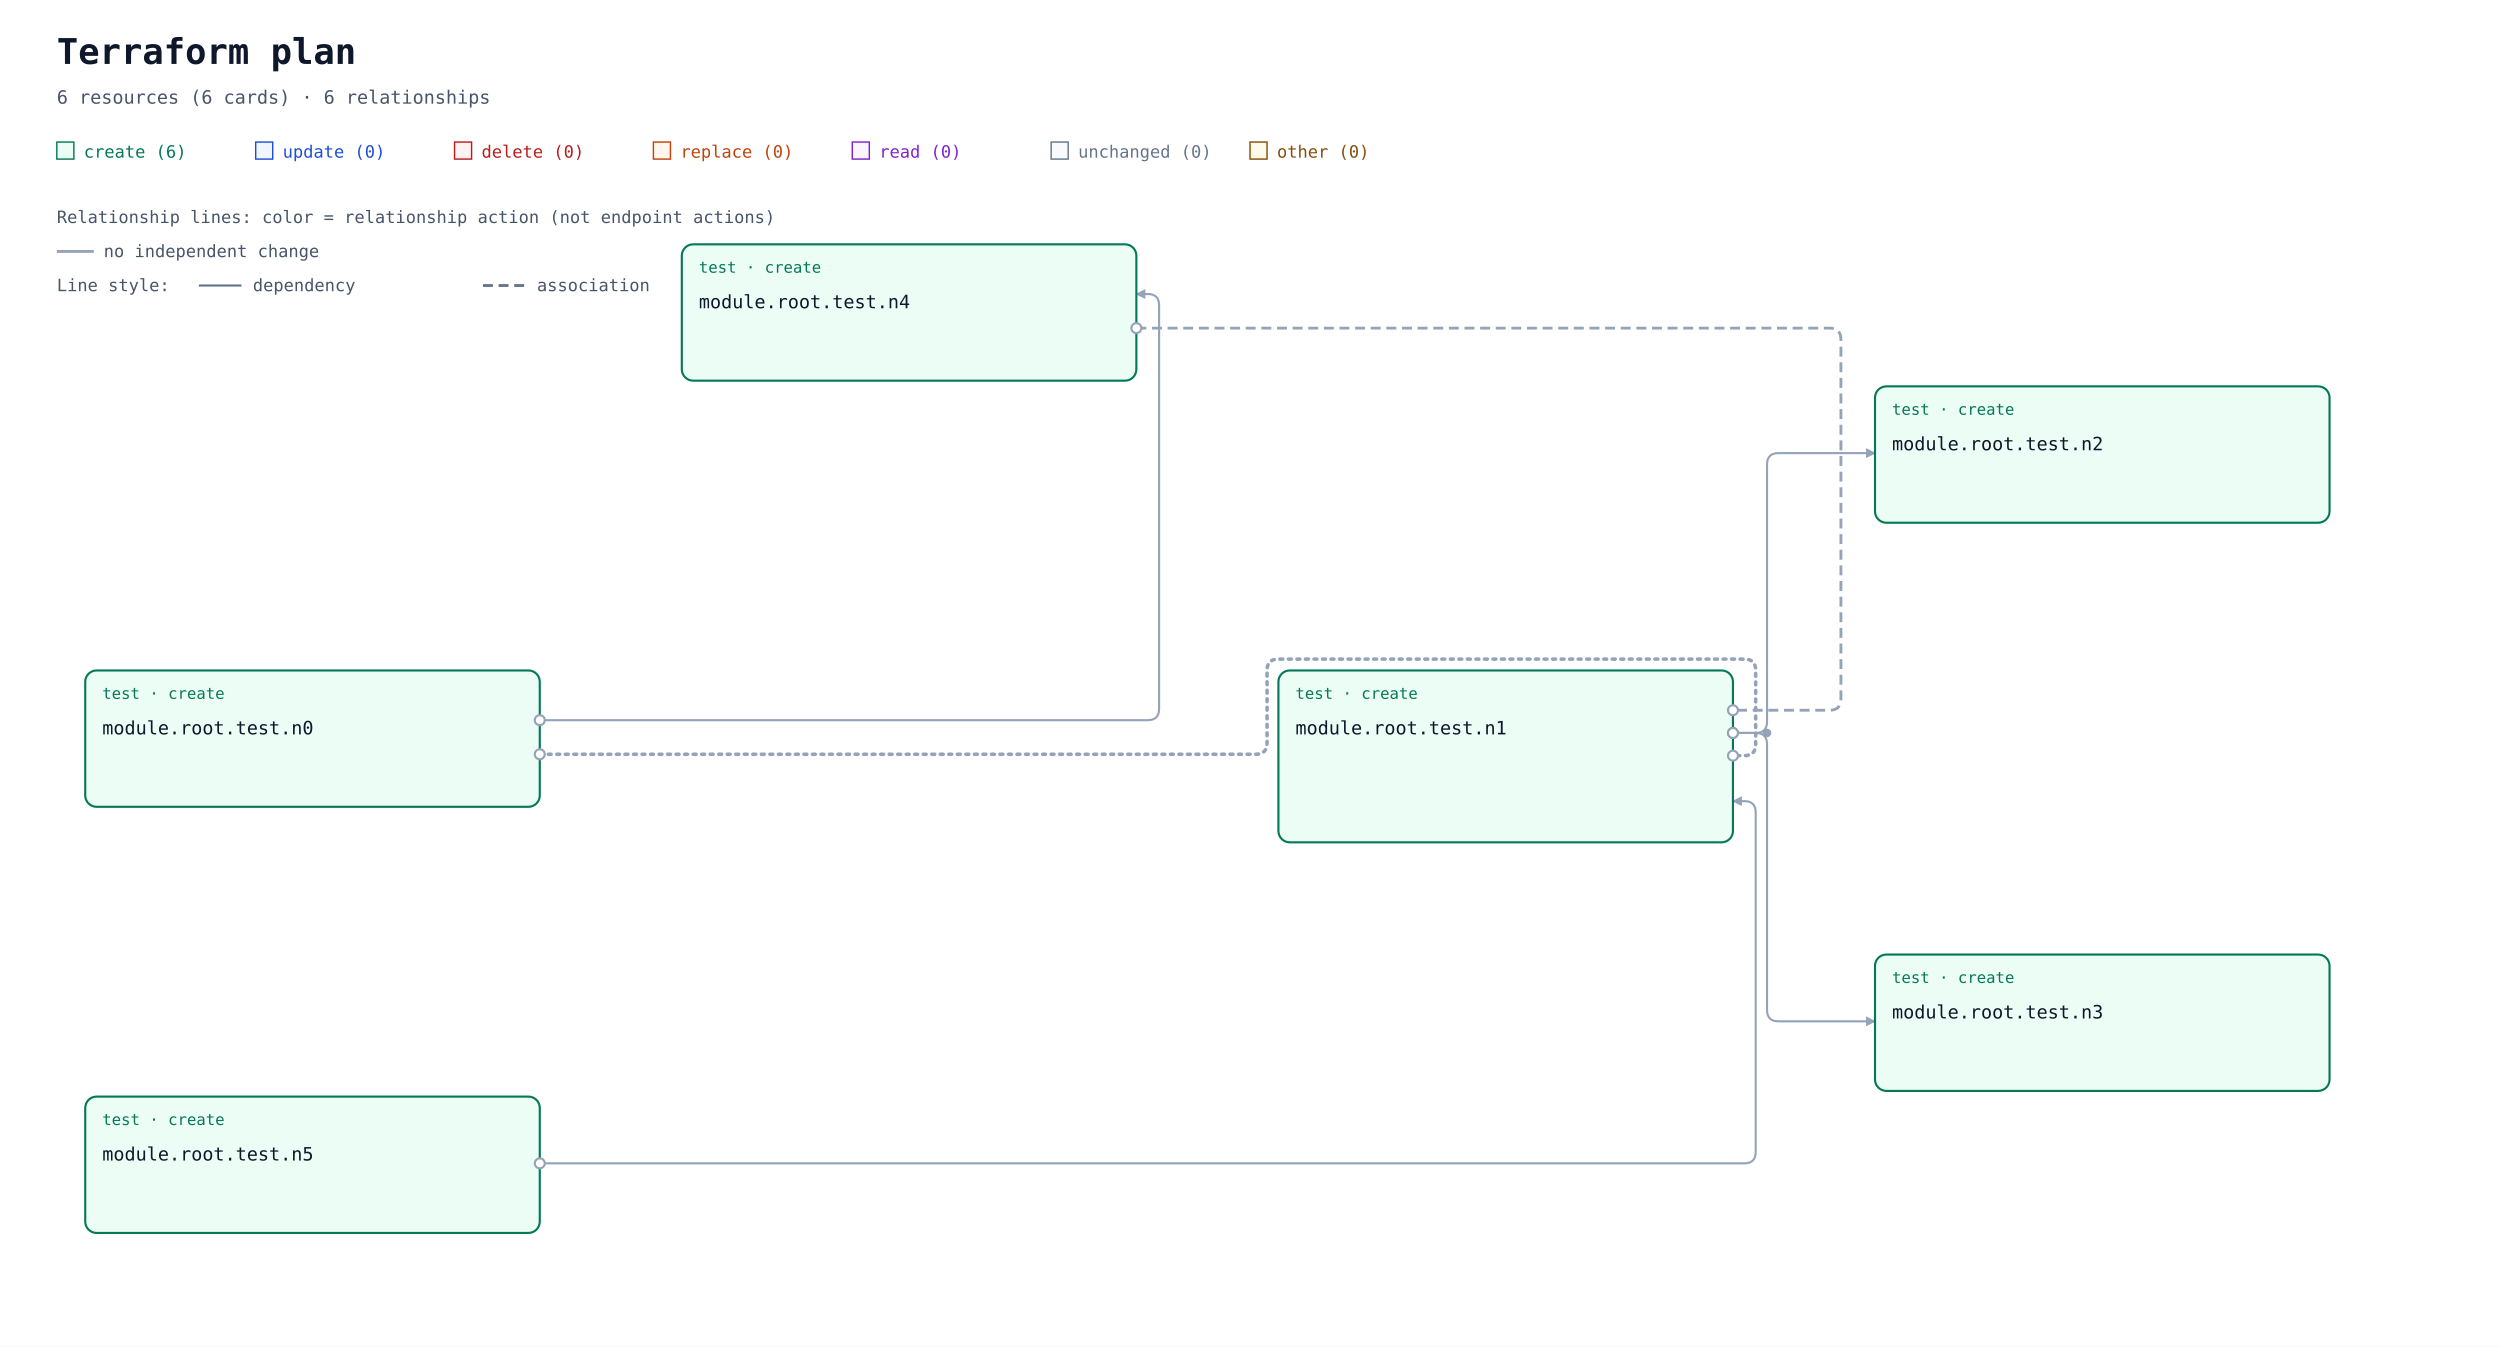
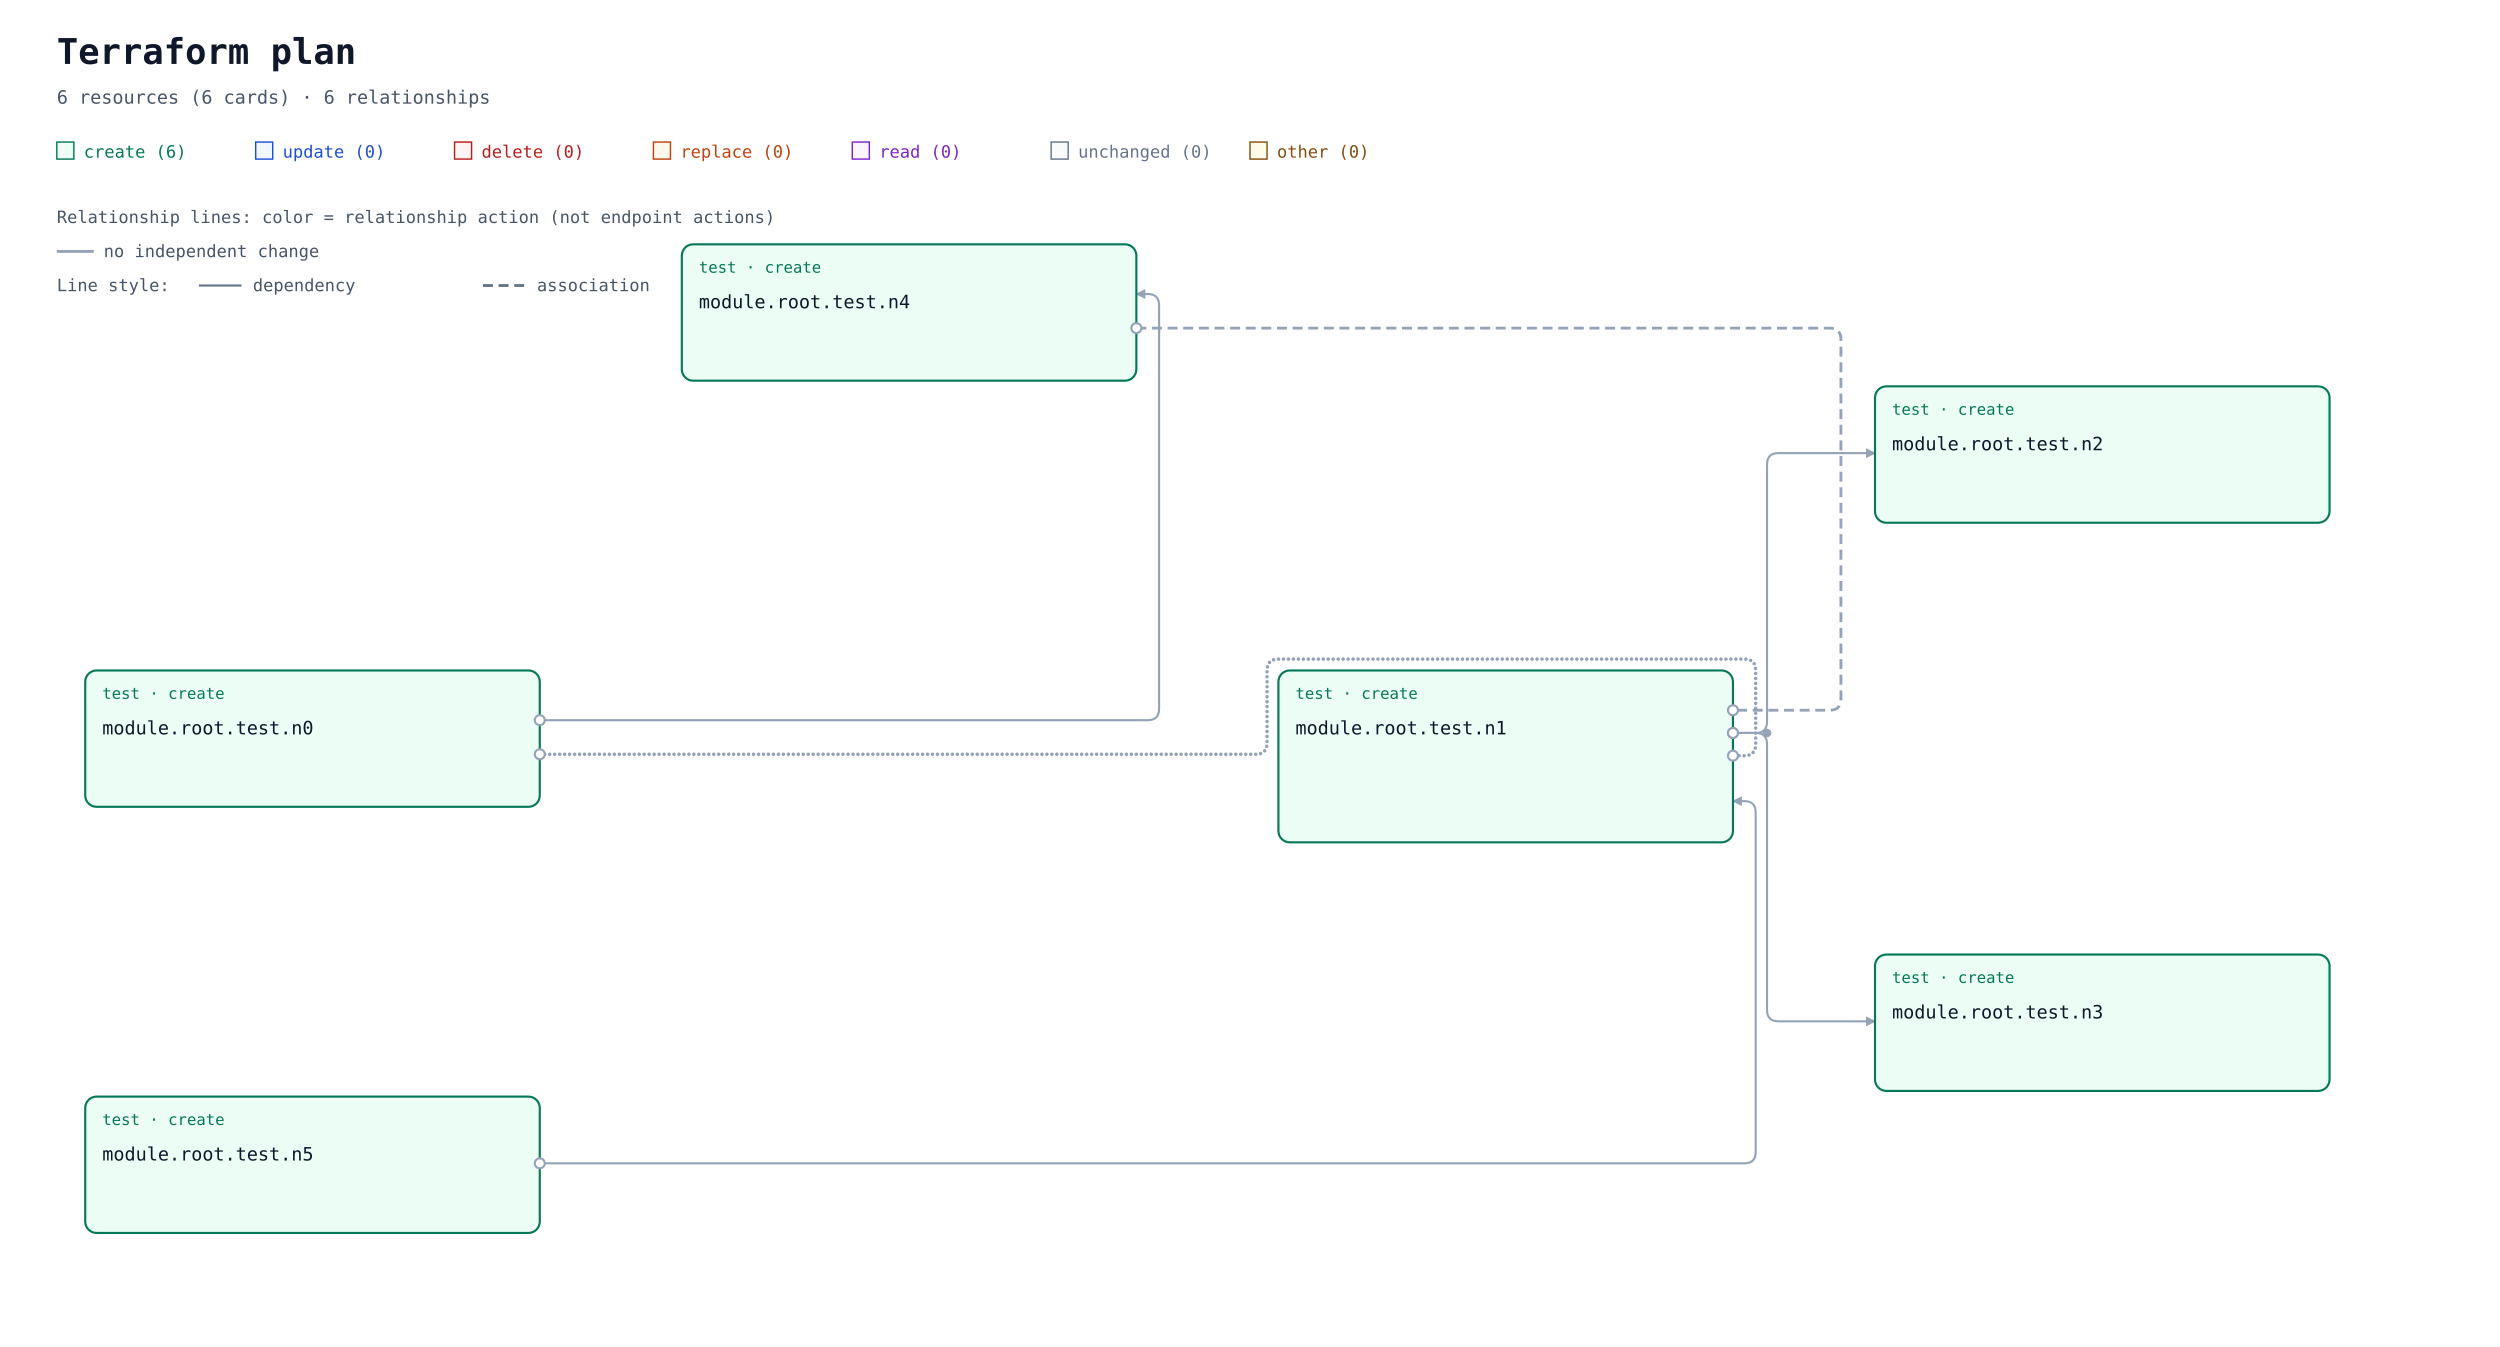
<svg xmlns="http://www.w3.org/2000/svg" width="1760" height="948" viewBox="0 0 1760 948" role="img" aria-labelledby="title description">
  <defs>
    <marker id="arrow" viewBox="0 0 10 10" refX="9" refY="5" markerWidth="7" markerHeight="7" markerUnits="userSpaceOnUse" orient="auto-start-reverse">
      <path d="M 0 0 L 10 5 L 0 10 z" fill="#94a3b8" />
    </marker>
  </defs>
  <rect width="100%" height="100%" fill="#ffffff" />
  <g font-family="ui-monospace, SFMono-Regular, Consolas, monospace">
    <text x="40" y="45" font-size="25" font-weight="700" fill="#0f172a">Terraform plan</text>
    <text x="40" y="73" font-size="13" fill="#475569">6 resources (6 cards) · 6 relationships</text>
    <rect x="40" y="100" width="12" height="12" fill="#ecfdf5" stroke="#047857" />
    <text x="59" y="111" font-size="12" fill="#047857">create (6)</text>
    <rect x="180" y="100" width="12" height="12" fill="#eff6ff" stroke="#1d4ed8" />
    <text x="199" y="111" font-size="12" fill="#1d4ed8">update (0)</text>
    <rect x="320" y="100" width="12" height="12" fill="#fef2f2" stroke="#b91c1c" />
    <text x="339" y="111" font-size="12" fill="#b91c1c">delete (0)</text>
    <rect x="460" y="100" width="12" height="12" fill="#fff7ed" stroke="#c2410c" />
    <text x="479" y="111" font-size="12" fill="#c2410c">replace (0)</text>
    <rect x="600" y="100" width="12" height="12" fill="#faf5ff" stroke="#7e22ce" />
    <text x="619" y="111" font-size="12" fill="#7e22ce">read (0)</text>
    <rect x="740" y="100" width="12" height="12" fill="#f8fafc" stroke="#64748b" />
    <text x="759" y="111" font-size="12" fill="#64748b">unchanged (0)</text>
    <rect x="880" y="100" width="12" height="12" fill="#fefce8" stroke="#854d0e" />
    <text x="899" y="111" font-size="12" fill="#854d0e">other (0)</text>
    <g id="relationship-legend" font-size="12" fill="#475569">
      <text x="40" y="157">Relationship lines: color = relationship action (not endpoint actions)</text>
      <path d="M 40 177 H 66" stroke="#94a3b8" stroke-width="2" />
      <text x="73" y="181">no independent change</text>
      <text x="40" y="205">Line style:</text>
      <path d="M 140 201 H 170" stroke="#64748b" stroke-width="1.5" />
      <text x="178" y="205">dependency</text>
      <path d="M 340 201 H 370" stroke="#64748b" stroke-width="2" stroke-dasharray="7 4" />
      <text x="378" y="205">association</text>
-       <path d="M 540 201 H 570" stroke="#64748b" stroke-width="2.5" stroke-dasharray="2 4" stroke-linecap="round" />
+       <path d="M 540 201 H 570" stroke="#64748b" stroke-width="2.5" stroke-dasharray="0 3.5" stroke-linecap="round" />
      <text x="578" y="205">connection</text>
    </g>
    <g transform="translate(0 72)">
      <g data-architecture="true" transform="translate(0 0)">
-         <path d="M 380 459 L 884 459 Q 892 459 892 451 L 892 400 Q 892 392 900 392 L 1228 392 Q 1236 392 1236 400 L 1236 452 Q 1236 460 1228 460 L 1220 460 " data-edge-kind="connection" data-directionality="undirected" data-source="resource-746573742e6e30-current" data-target="resource-746573742e6e31-current" fill="none" stroke="#94a3b8" stroke-width="2.5" stroke-dasharray="2 4" stroke-linecap="round" stroke-linejoin="round" />
+         <path d="M 380 459 L 884 459 Q 892 459 892 451 L 892 400 Q 892 392 900 392 L 1228 392 Q 1236 392 1236 400 L 1236 452 Q 1236 460 1228 460 L 1220 460 " data-edge-kind="connection" data-directionality="undirected" data-source="resource-746573742e6e30-current" data-target="resource-746573742e6e31-current" fill="none" stroke="#94a3b8" stroke-width="2.5" stroke-dasharray="0 3.5" stroke-linecap="round" stroke-linejoin="round" />
        <path d="M 800 159 L 1288 159 Q 1296 159 1296 167 L 1296 420 Q 1296 428 1288 428 L 1220 428 " data-edge-kind="association" data-directionality="undirected" data-source="resource-746573742e6e34-current" data-target="resource-746573742e6e31-current" fill="none" stroke="#94a3b8" stroke-width="2" stroke-dasharray="7 4" stroke-linejoin="round" />
        <path d="M 380 747 L 1228 747 Q 1236 747 1236 739 L 1236 500 Q 1236 492 1228 492 L 1220 492 " data-edge-kind="dependency" data-directionality="directed" data-source="resource-746573742e6e35-current" data-target="resource-746573742e6e31-current" fill="none" stroke="#94a3b8" stroke-width="1.5" stroke-linejoin="round" marker-end="url(#arrow)" />
        <path d="M 1220 444 L 1236 444 Q 1244 444 1244 436 L 1244 255 Q 1244 247 1252 247 L 1320 247 " data-edge-kind="dependency" data-directionality="directed" data-source="resource-746573742e6e31-current" data-target="resource-746573742e6e32-current" fill="none" stroke="#94a3b8" stroke-width="1.5" stroke-linejoin="round" marker-end="url(#arrow)" />
        <path d="M 1220 444 L 1236 444 Q 1244 444 1244 452 L 1244 639 Q 1244 647 1252 647 L 1320 647 " data-edge-kind="dependency" data-directionality="directed" data-source="resource-746573742e6e31-current" data-target="resource-746573742e6e33-current" fill="none" stroke="#94a3b8" stroke-width="1.5" stroke-linejoin="round" marker-end="url(#arrow)" />
        <path d="M 380 435 L 808 435 Q 816 435 816 427 L 816 143 Q 816 135 808 135 L 800 135 " data-edge-kind="dependency" data-directionality="directed" data-source="resource-746573742e6e30-current" data-target="resource-746573742e6e34-current" fill="none" stroke="#94a3b8" stroke-width="1.5" stroke-linejoin="round" marker-end="url(#arrow)" />
        <circle cx="1244" cy="444" r="3" fill="#94a3b8" />
        <g id="resource-746573742e6e30-current" data-architecture-id="terraform:746573742e6e30-current" data-qualified-address="module.root.test.n0" data-terraform-address="test.n0">
          <rect x="60" y="400" width="320" height="96" rx="8" fill="#ecfdf5" stroke="#047857" stroke-width="1.5" data-mode="managed" />
          <text x="72" y="420" font-size="11" fill="#047857">test · create</text>
          <text x="72" y="445" font-size="13" fill="#0f172a">module.root.test.n0</text>
        </g>
        <g id="resource-746573742e6e31-current" data-architecture-id="terraform:746573742e6e31-current" data-qualified-address="module.root.test.n1" data-terraform-address="test.n1">
          <rect x="900" y="400" width="320" height="121" rx="8" fill="#ecfdf5" stroke="#047857" stroke-width="1.5" data-mode="managed" />
          <text x="912" y="420" font-size="11" fill="#047857">test · create</text>
          <text x="912" y="445" font-size="13" fill="#0f172a">module.root.test.n1</text>
        </g>
        <g id="resource-746573742e6e32-current" data-architecture-id="terraform:746573742e6e32-current" data-qualified-address="module.root.test.n2" data-terraform-address="test.n2">
          <rect x="1320" y="200" width="320" height="96" rx="8" fill="#ecfdf5" stroke="#047857" stroke-width="1.5" data-mode="managed" />
          <text x="1332" y="220" font-size="11" fill="#047857">test · create</text>
          <text x="1332" y="245" font-size="13" fill="#0f172a">module.root.test.n2</text>
        </g>
        <g id="resource-746573742e6e33-current" data-architecture-id="terraform:746573742e6e33-current" data-qualified-address="module.root.test.n3" data-terraform-address="test.n3">
          <rect x="1320" y="600" width="320" height="96" rx="8" fill="#ecfdf5" stroke="#047857" stroke-width="1.5" data-mode="managed" />
          <text x="1332" y="620" font-size="11" fill="#047857">test · create</text>
          <text x="1332" y="645" font-size="13" fill="#0f172a">module.root.test.n3</text>
        </g>
        <g id="resource-746573742e6e34-current" data-architecture-id="terraform:746573742e6e34-current" data-qualified-address="module.root.test.n4" data-terraform-address="test.n4">
          <rect x="480" y="100" width="320" height="96" rx="8" fill="#ecfdf5" stroke="#047857" stroke-width="1.5" data-mode="managed" />
          <text x="492" y="120" font-size="11" fill="#047857">test · create</text>
          <text x="492" y="145" font-size="13" fill="#0f172a">module.root.test.n4</text>
        </g>
        <g id="resource-746573742e6e35-current" data-architecture-id="terraform:746573742e6e35-current" data-qualified-address="module.root.test.n5" data-terraform-address="test.n5">
          <rect x="60" y="700" width="320" height="96" rx="8" fill="#ecfdf5" stroke="#047857" stroke-width="1.5" data-mode="managed" />
          <text x="72" y="720" font-size="11" fill="#047857">test · create</text>
          <text x="72" y="745" font-size="13" fill="#0f172a">module.root.test.n5</text>
        </g>
        <g data-endpoints="true" data-source="resource-746573742e6e30-current" data-target="resource-746573742e6e31-current" aria-hidden="true">
          <circle data-endpoint="source" cx="380" cy="459" r="3.5" fill="#ffffff" stroke="#94a3b8" stroke-width="1.5" />
          <circle data-endpoint="target" cx="1220" cy="460" r="3.5" fill="#ffffff" stroke="#94a3b8" stroke-width="1.5" />
        </g>
        <g data-endpoints="true" data-source="resource-746573742e6e34-current" data-target="resource-746573742e6e31-current" aria-hidden="true">
          <circle data-endpoint="source" cx="800" cy="159" r="3.5" fill="#ffffff" stroke="#94a3b8" stroke-width="1.5" />
          <circle data-endpoint="target" cx="1220" cy="428" r="3.5" fill="#ffffff" stroke="#94a3b8" stroke-width="1.5" />
        </g>
        <g data-endpoints="true" data-source="resource-746573742e6e35-current" data-target="resource-746573742e6e31-current" aria-hidden="true">
          <circle data-endpoint="source" cx="380" cy="747" r="3.5" fill="#ffffff" stroke="#94a3b8" stroke-width="1.5" />
        </g>
        <g data-endpoints="true" data-source="resource-746573742e6e31-current" data-target="resource-746573742e6e32-current" aria-hidden="true">
          <circle data-endpoint="source" cx="1220" cy="444" r="3.5" fill="#ffffff" stroke="#94a3b8" stroke-width="1.5" />
        </g>
        <g data-endpoints="true" data-source="resource-746573742e6e31-current" data-target="resource-746573742e6e33-current" aria-hidden="true">
          <circle data-endpoint="source" cx="1220" cy="444" r="3.5" fill="#ffffff" stroke="#94a3b8" stroke-width="1.5" />
        </g>
        <g data-endpoints="true" data-source="resource-746573742e6e30-current" data-target="resource-746573742e6e34-current" aria-hidden="true">
          <circle data-endpoint="source" cx="380" cy="435" r="3.5" fill="#ffffff" stroke="#94a3b8" stroke-width="1.5" />
        </g>
      </g>
    </g>
  </g>
</svg>
